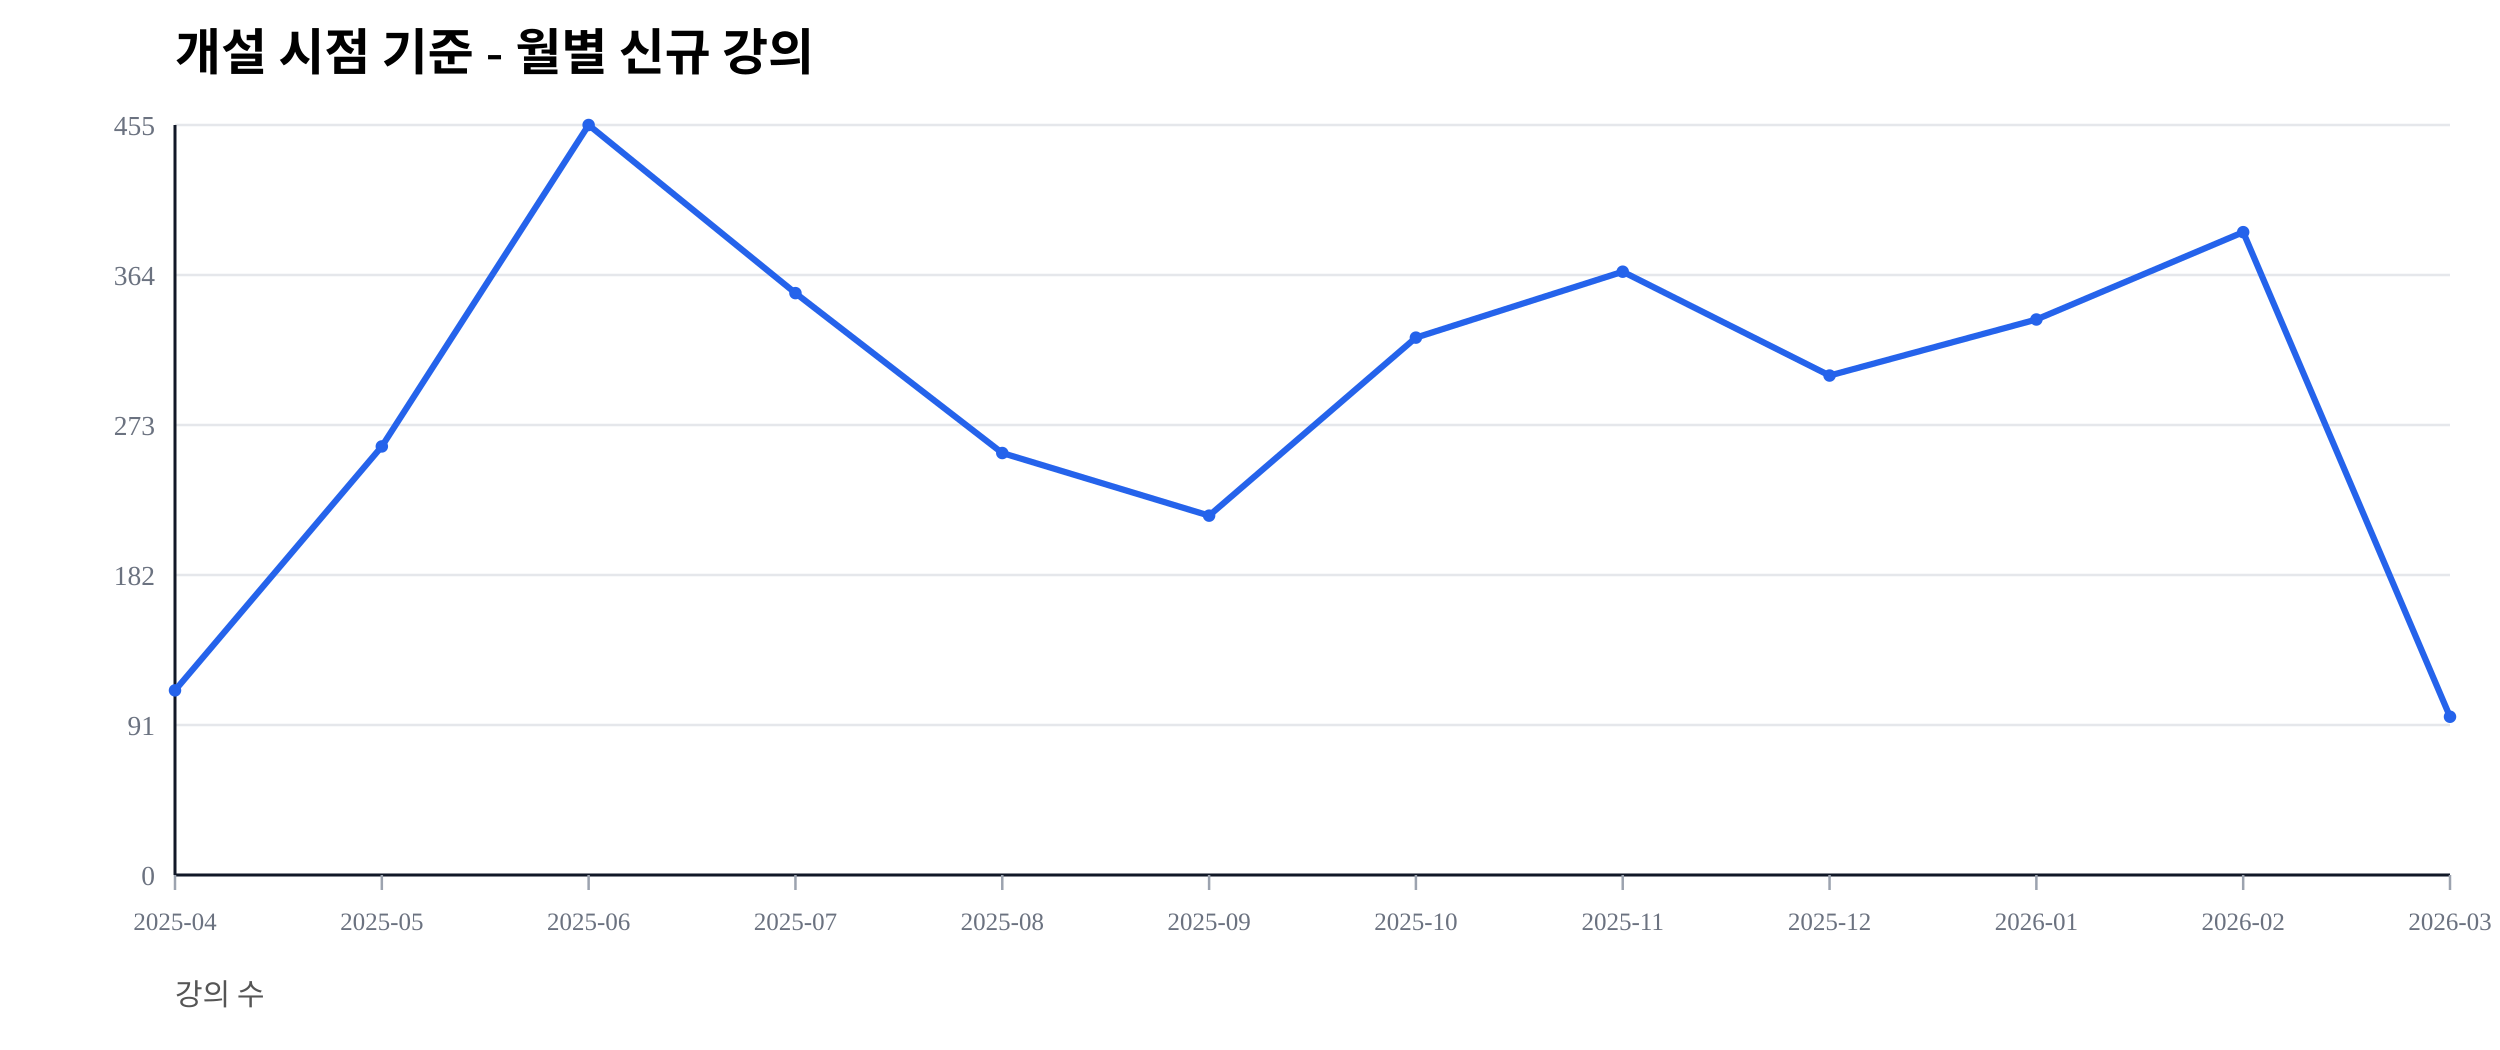
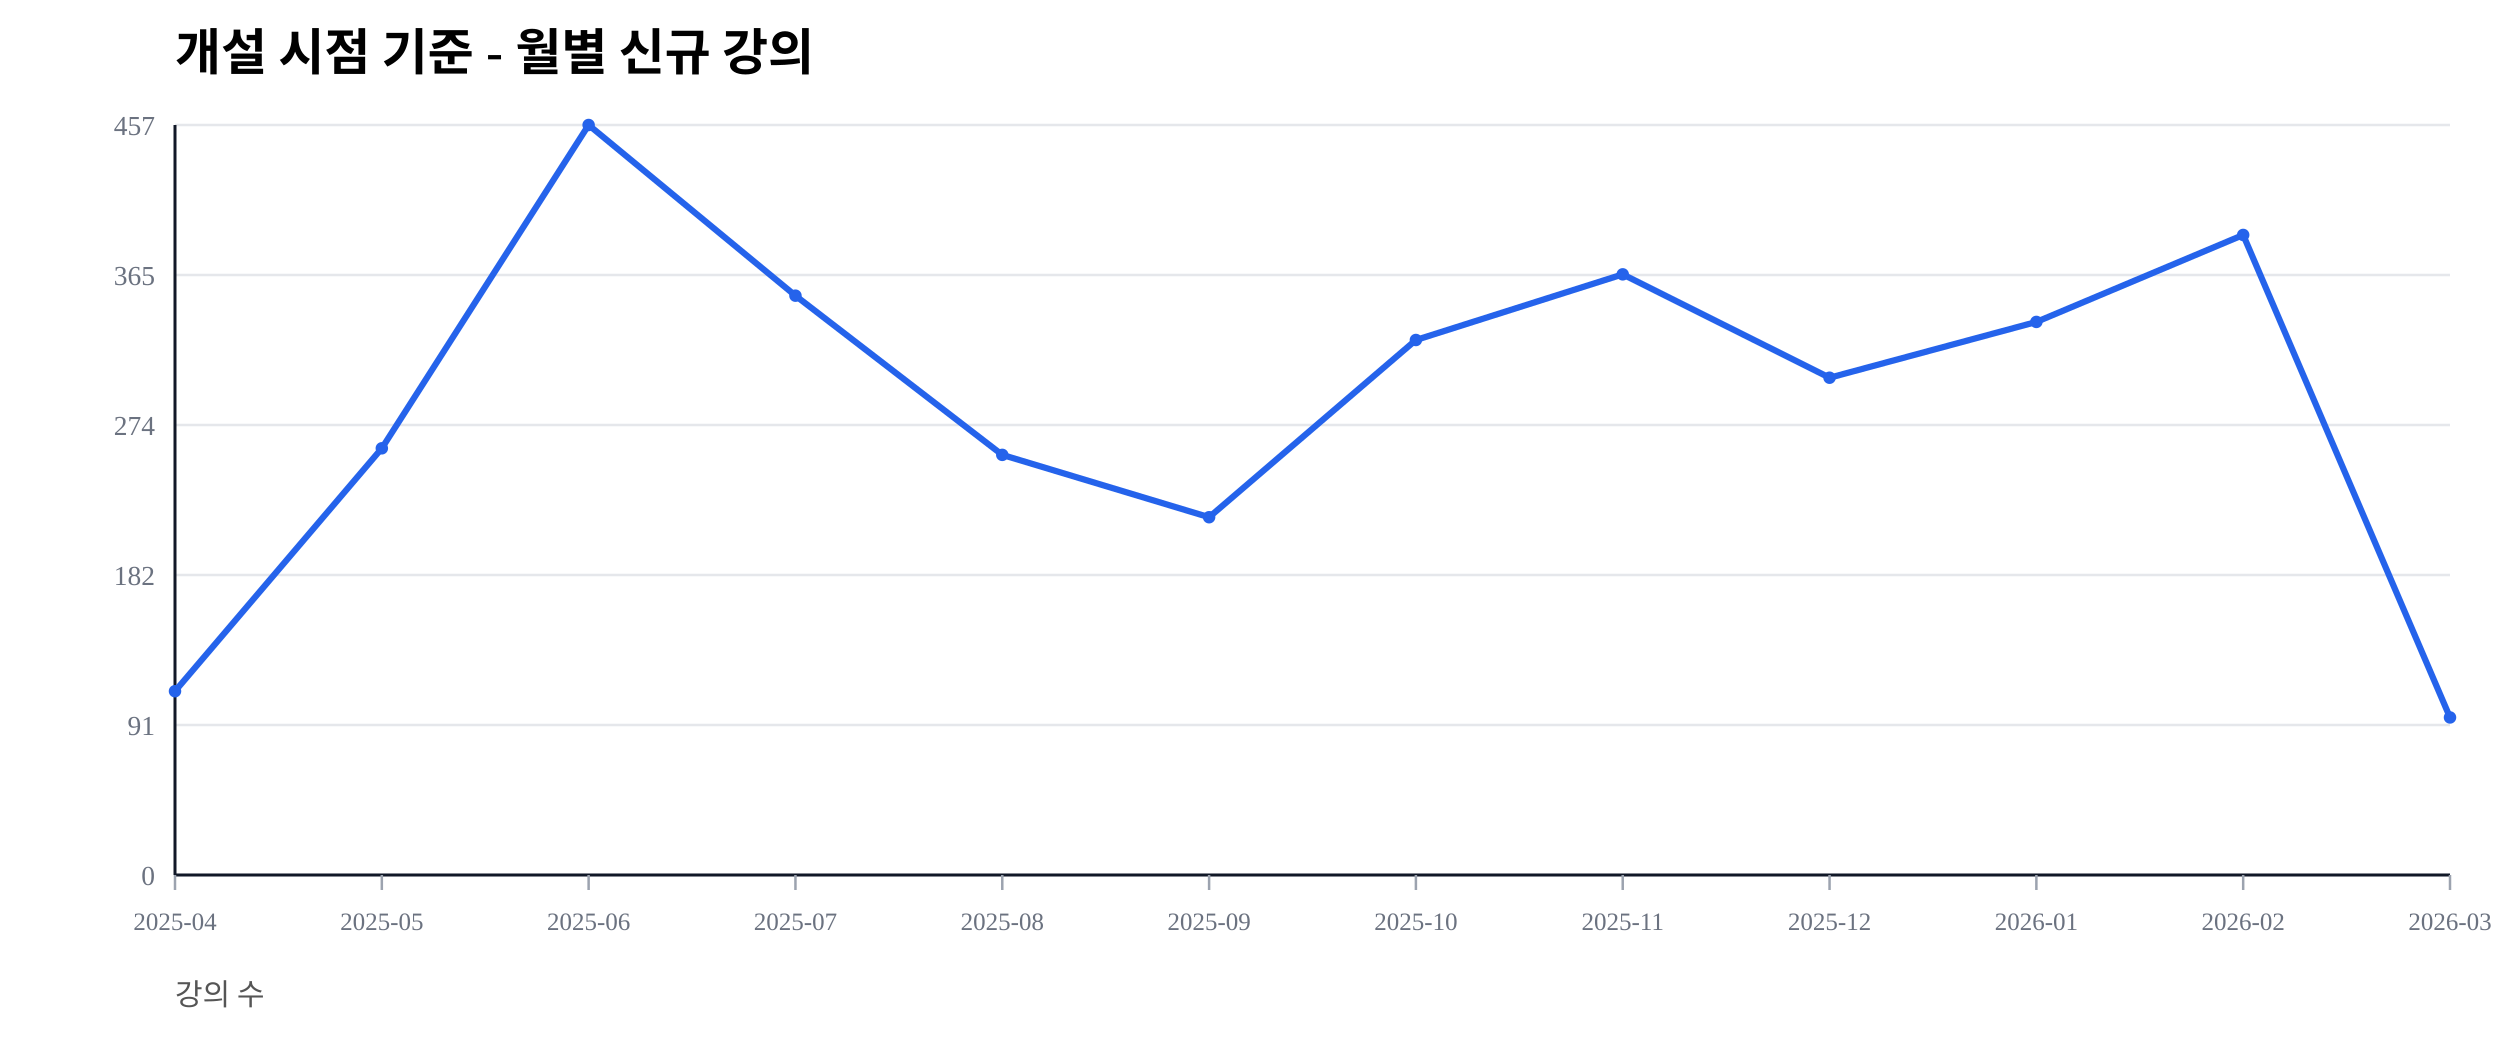
<svg xmlns="http://www.w3.org/2000/svg" width="1000" height="420" viewBox="0 0 1000 420">
  <rect width="100%" height="100%" fill="#ffffff" />
  <text x="70" y="28" font-size="20" font-weight="600">개설 시점 기준 - 월별 신규 강의</text>
  <text x="70" y="402" font-size="12" fill="#555">강의 수</text>
  <line x1="70" y1="350.00" x2="980" y2="350.00" stroke="#e5e7eb" stroke-width="1" />
  <text x="62" y="354.00" font-size="11" fill="#6b7280" text-anchor="end">0</text>
  <line x1="70" y1="290.00" x2="980" y2="290.00" stroke="#e5e7eb" stroke-width="1" />
  <text x="62" y="294.00" font-size="11" fill="#6b7280" text-anchor="end">91</text>
  <line x1="70" y1="230.00" x2="980" y2="230.00" stroke="#e5e7eb" stroke-width="1" />
  <text x="62" y="234.00" font-size="11" fill="#6b7280" text-anchor="end">182</text>
  <line x1="70" y1="170.00" x2="980" y2="170.00" stroke="#e5e7eb" stroke-width="1" />
-   <text x="62" y="174.00" font-size="11" fill="#6b7280" text-anchor="end">273</text>
+   <text x="62" y="174.00" font-size="11" fill="#6b7280" text-anchor="end">274</text>
  <line x1="70" y1="110.00" x2="980" y2="110.00" stroke="#e5e7eb" stroke-width="1" />
-   <text x="62" y="114.00" font-size="11" fill="#6b7280" text-anchor="end">364</text>
+   <text x="62" y="114.00" font-size="11" fill="#6b7280" text-anchor="end">365</text>
  <line x1="70" y1="50.00" x2="980" y2="50.00" stroke="#e5e7eb" stroke-width="1" />
-   <text x="62" y="54.00" font-size="11" fill="#6b7280" text-anchor="end">455</text>
+   <text x="62" y="54.00" font-size="11" fill="#6b7280" text-anchor="end">457</text>
  <line x1="70" y1="350" x2="980" y2="350" stroke="#111827" stroke-width="1.2" />
  <line x1="70" y1="50" x2="70" y2="350" stroke="#111827" stroke-width="1.2" />
  <line x1="70.00" y1="350" x2="70.00" y2="356" stroke="#9ca3af" stroke-width="1" />
  <text x="70.00" y="372" font-size="10" fill="#6b7280" text-anchor="middle">2025-04</text>
  <line x1="152.73" y1="350" x2="152.73" y2="356" stroke="#9ca3af" stroke-width="1" />
  <text x="152.73" y="372" font-size="10" fill="#6b7280" text-anchor="middle">2025-05</text>
  <line x1="235.45" y1="350" x2="235.45" y2="356" stroke="#9ca3af" stroke-width="1" />
  <text x="235.45" y="372" font-size="10" fill="#6b7280" text-anchor="middle">2025-06</text>
  <line x1="318.18" y1="350" x2="318.18" y2="356" stroke="#9ca3af" stroke-width="1" />
  <text x="318.18" y="372" font-size="10" fill="#6b7280" text-anchor="middle">2025-07</text>
  <line x1="400.91" y1="350" x2="400.91" y2="356" stroke="#9ca3af" stroke-width="1" />
  <text x="400.91" y="372" font-size="10" fill="#6b7280" text-anchor="middle">2025-08</text>
  <line x1="483.64" y1="350" x2="483.64" y2="356" stroke="#9ca3af" stroke-width="1" />
  <text x="483.64" y="372" font-size="10" fill="#6b7280" text-anchor="middle">2025-09</text>
  <line x1="566.36" y1="350" x2="566.36" y2="356" stroke="#9ca3af" stroke-width="1" />
  <text x="566.36" y="372" font-size="10" fill="#6b7280" text-anchor="middle">2025-10</text>
  <line x1="649.09" y1="350" x2="649.09" y2="356" stroke="#9ca3af" stroke-width="1" />
  <text x="649.09" y="372" font-size="10" fill="#6b7280" text-anchor="middle">2025-11</text>
  <line x1="731.82" y1="350" x2="731.82" y2="356" stroke="#9ca3af" stroke-width="1" />
  <text x="731.82" y="372" font-size="10" fill="#6b7280" text-anchor="middle">2025-12</text>
  <line x1="814.55" y1="350" x2="814.55" y2="356" stroke="#9ca3af" stroke-width="1" />
  <text x="814.55" y="372" font-size="10" fill="#6b7280" text-anchor="middle">2026-01</text>
  <line x1="897.27" y1="350" x2="897.27" y2="356" stroke="#9ca3af" stroke-width="1" />
  <text x="897.27" y="372" font-size="10" fill="#6b7280" text-anchor="middle">2026-02</text>
  <line x1="980.00" y1="350" x2="980.00" y2="356" stroke="#9ca3af" stroke-width="1" />
  <text x="980.00" y="372" font-size="10" fill="#6b7280" text-anchor="middle">2026-03</text>
-   <polyline fill="none" stroke="#2563eb" stroke-width="2.5" points="70.00,276.15 152.73,178.57 235.45,50.00 318.18,117.25 400.91,181.21 483.64,206.26 566.36,135.05 649.09,108.68 731.82,150.22 814.55,127.80 897.27,92.86 980.00,286.70" />
-   <circle cx="70.00" cy="276.15" r="2.5" fill="#2563eb" />
-   <circle cx="152.73" cy="178.57" r="2.5" fill="#2563eb" />
+   <polyline fill="none" stroke="#2563eb" stroke-width="2.5" points="70.00,276.48 152.73,179.32 235.45,50.00 318.18,118.27 400.91,181.95 483.64,206.89 566.36,136.00 649.09,109.74 731.82,151.09 814.55,128.77 897.27,93.98 980.00,286.98" />
+   <circle cx="70.00" cy="276.48" r="2.5" fill="#2563eb" />
+   <circle cx="152.73" cy="179.32" r="2.5" fill="#2563eb" />
  <circle cx="235.45" cy="50.00" r="2.5" fill="#2563eb" />
-   <circle cx="318.18" cy="117.25" r="2.5" fill="#2563eb" />
-   <circle cx="400.91" cy="181.21" r="2.5" fill="#2563eb" />
-   <circle cx="483.64" cy="206.26" r="2.5" fill="#2563eb" />
-   <circle cx="566.36" cy="135.05" r="2.5" fill="#2563eb" />
-   <circle cx="649.09" cy="108.68" r="2.5" fill="#2563eb" />
-   <circle cx="731.82" cy="150.22" r="2.5" fill="#2563eb" />
-   <circle cx="814.55" cy="127.80" r="2.5" fill="#2563eb" />
-   <circle cx="897.27" cy="92.86" r="2.5" fill="#2563eb" />
-   <circle cx="980.00" cy="286.70" r="2.5" fill="#2563eb" />
+   <circle cx="318.18" cy="118.27" r="2.5" fill="#2563eb" />
+   <circle cx="400.91" cy="181.95" r="2.5" fill="#2563eb" />
+   <circle cx="483.64" cy="206.89" r="2.5" fill="#2563eb" />
+   <circle cx="566.36" cy="136.00" r="2.5" fill="#2563eb" />
+   <circle cx="649.09" cy="109.74" r="2.5" fill="#2563eb" />
+   <circle cx="731.82" cy="151.09" r="2.5" fill="#2563eb" />
+   <circle cx="814.55" cy="128.77" r="2.5" fill="#2563eb" />
+   <circle cx="897.27" cy="93.98" r="2.5" fill="#2563eb" />
+   <circle cx="980.00" cy="286.98" r="2.5" fill="#2563eb" />
</svg>
